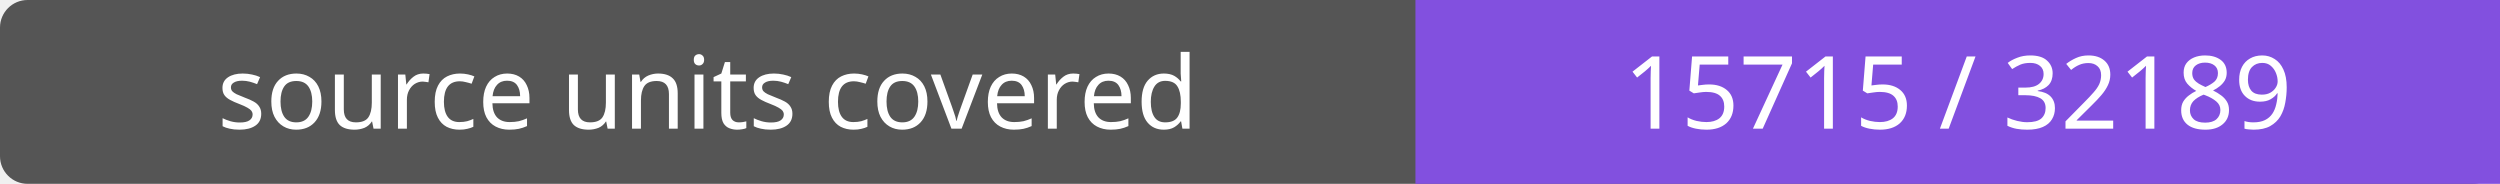
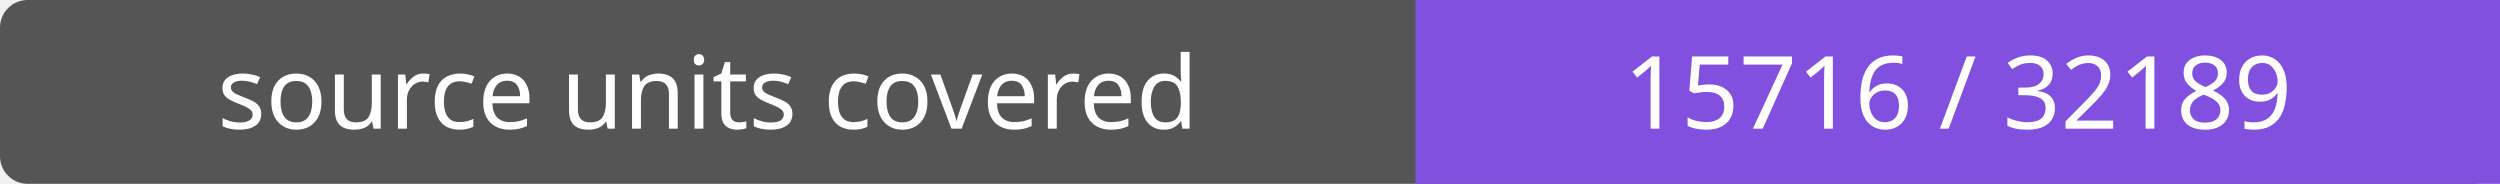
- <svg xmlns="http://www.w3.org/2000/svg" width="272" height="20" role="img" aria-label="source units covered: 15715 / 32189">
+ <svg xmlns="http://www.w3.org/2000/svg" width="272" height="20" role="img" aria-label="source units covered: 15716 / 32189">
  <rect width="272" height="20" rx="3" fill="#555" />
  <path fill="#8250df" d="M154 0h118v20H154z" />
  <g fill="#fff" text-anchor="middle" font-family="Verdana,sans-serif" font-size="11">
    <text x="77.0" y="14">source units covered</text>
-     <text x="213.0" y="14">15715 / 32189</text>
+     <text x="213.0" y="14">15716 / 32189</text>
  </g>
</svg>
